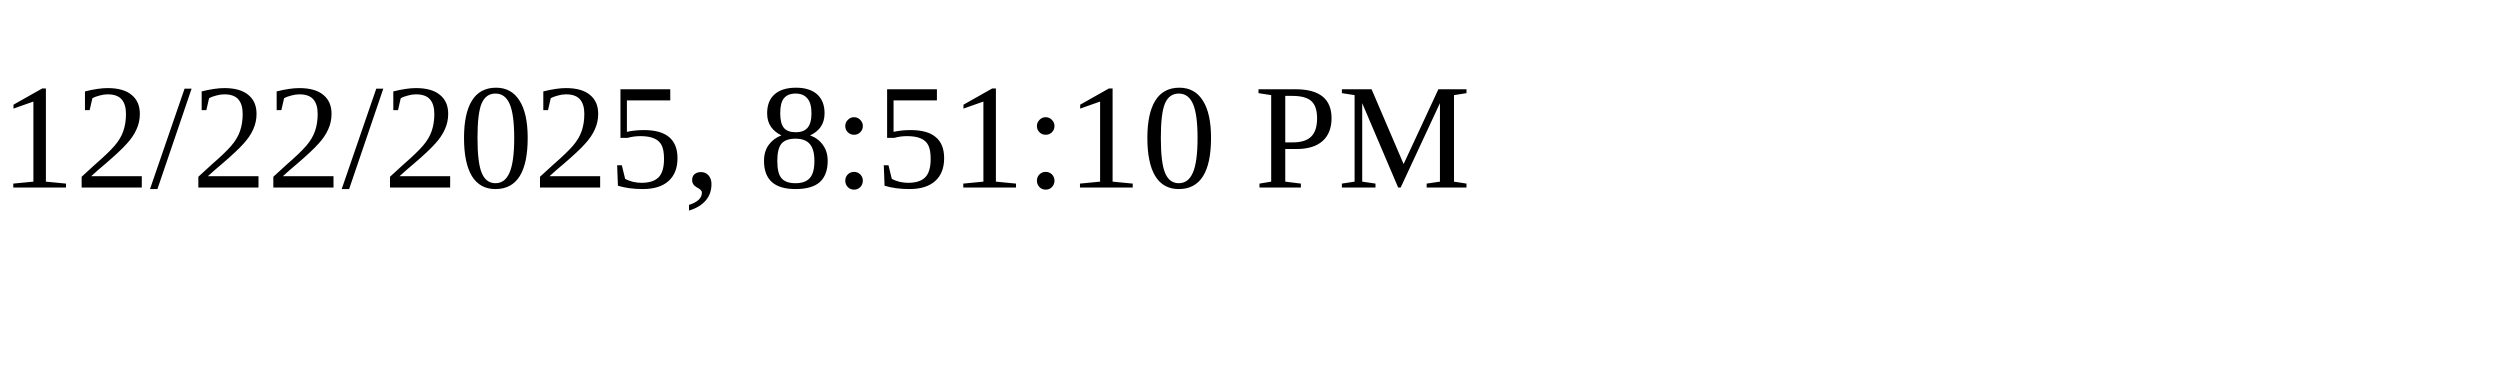
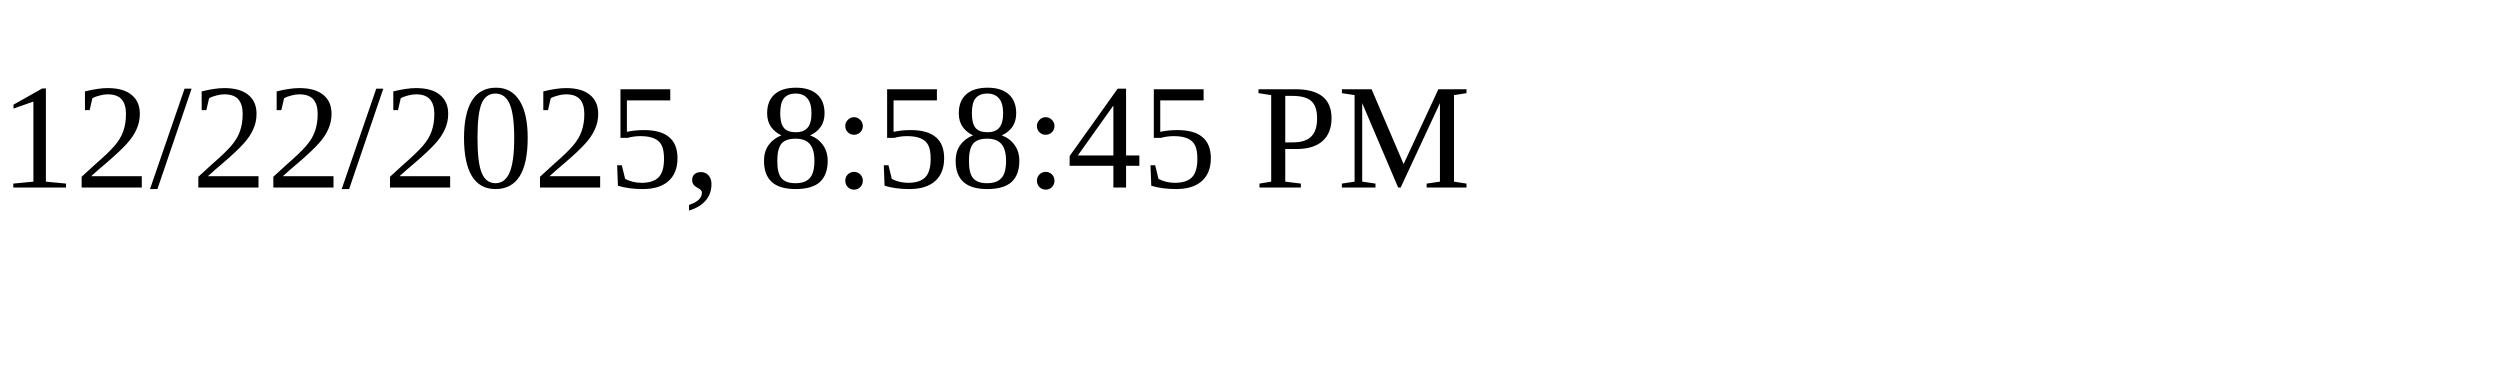
<svg xmlns="http://www.w3.org/2000/svg" height="30" width="200">
-   <text x="0" y="15">12/22/2025, 8:51:10 PM</text>
+   <text x="0" y="15">12/22/2025, 8:58:45 PM</text>
</svg>
